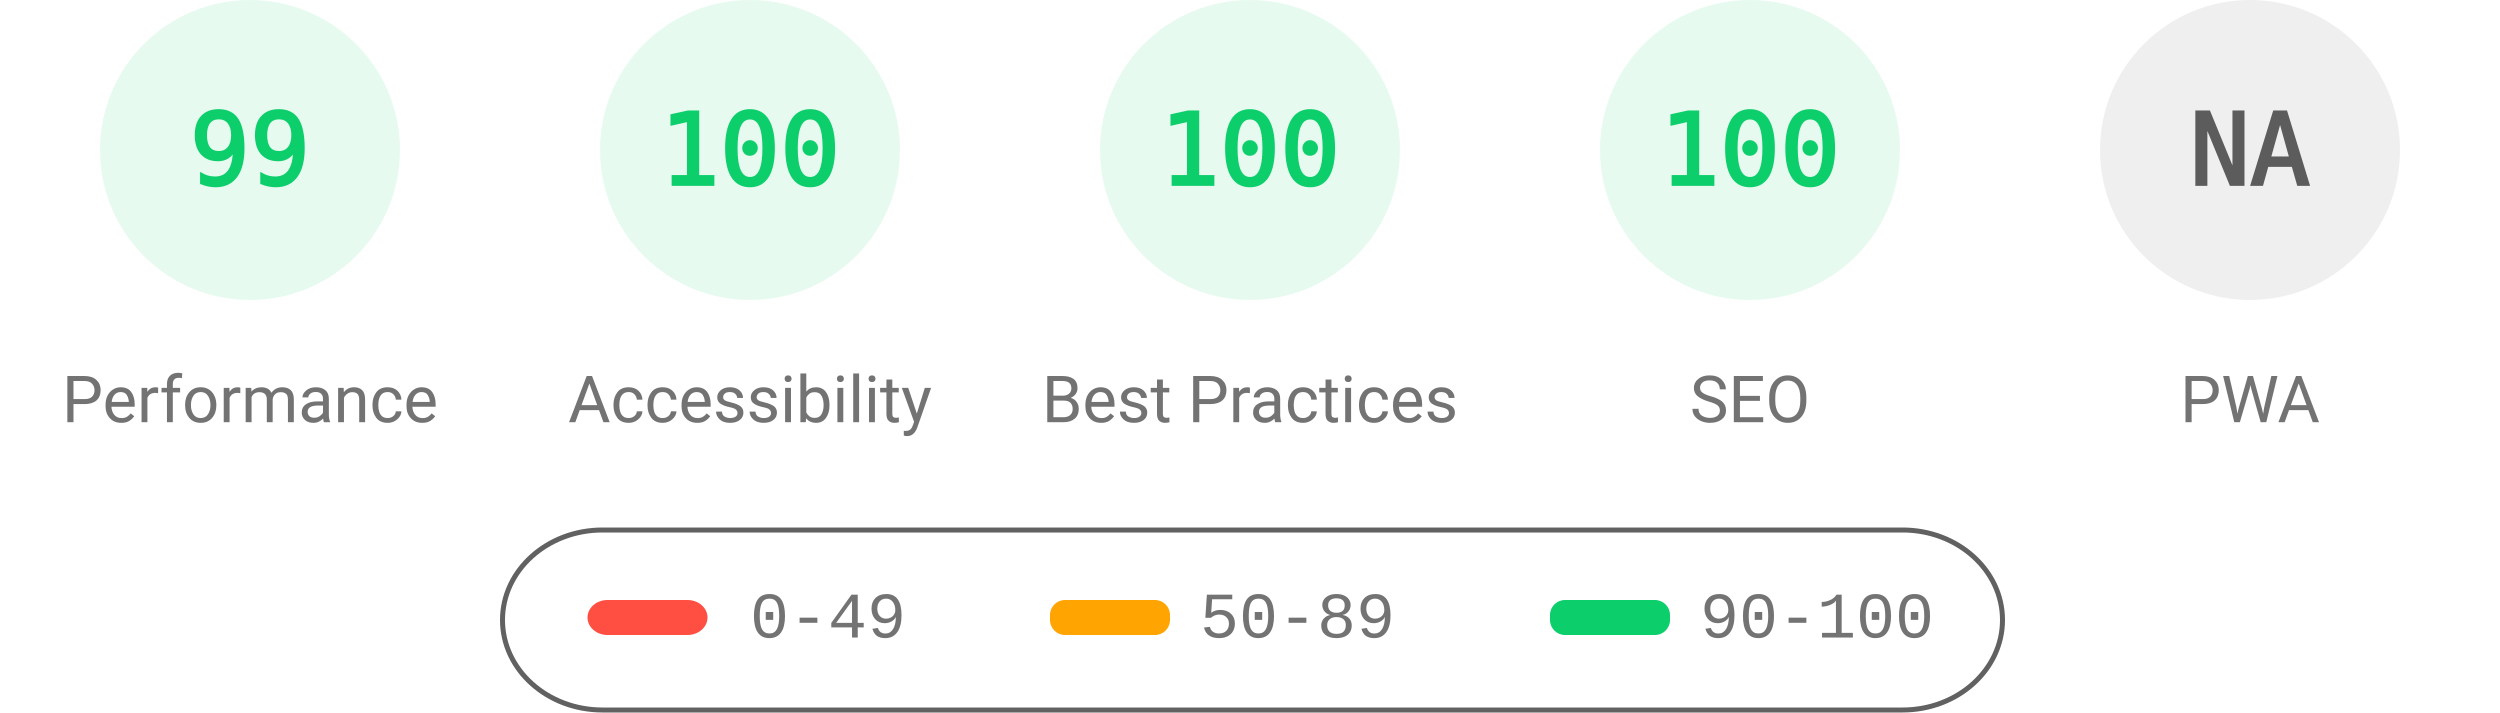
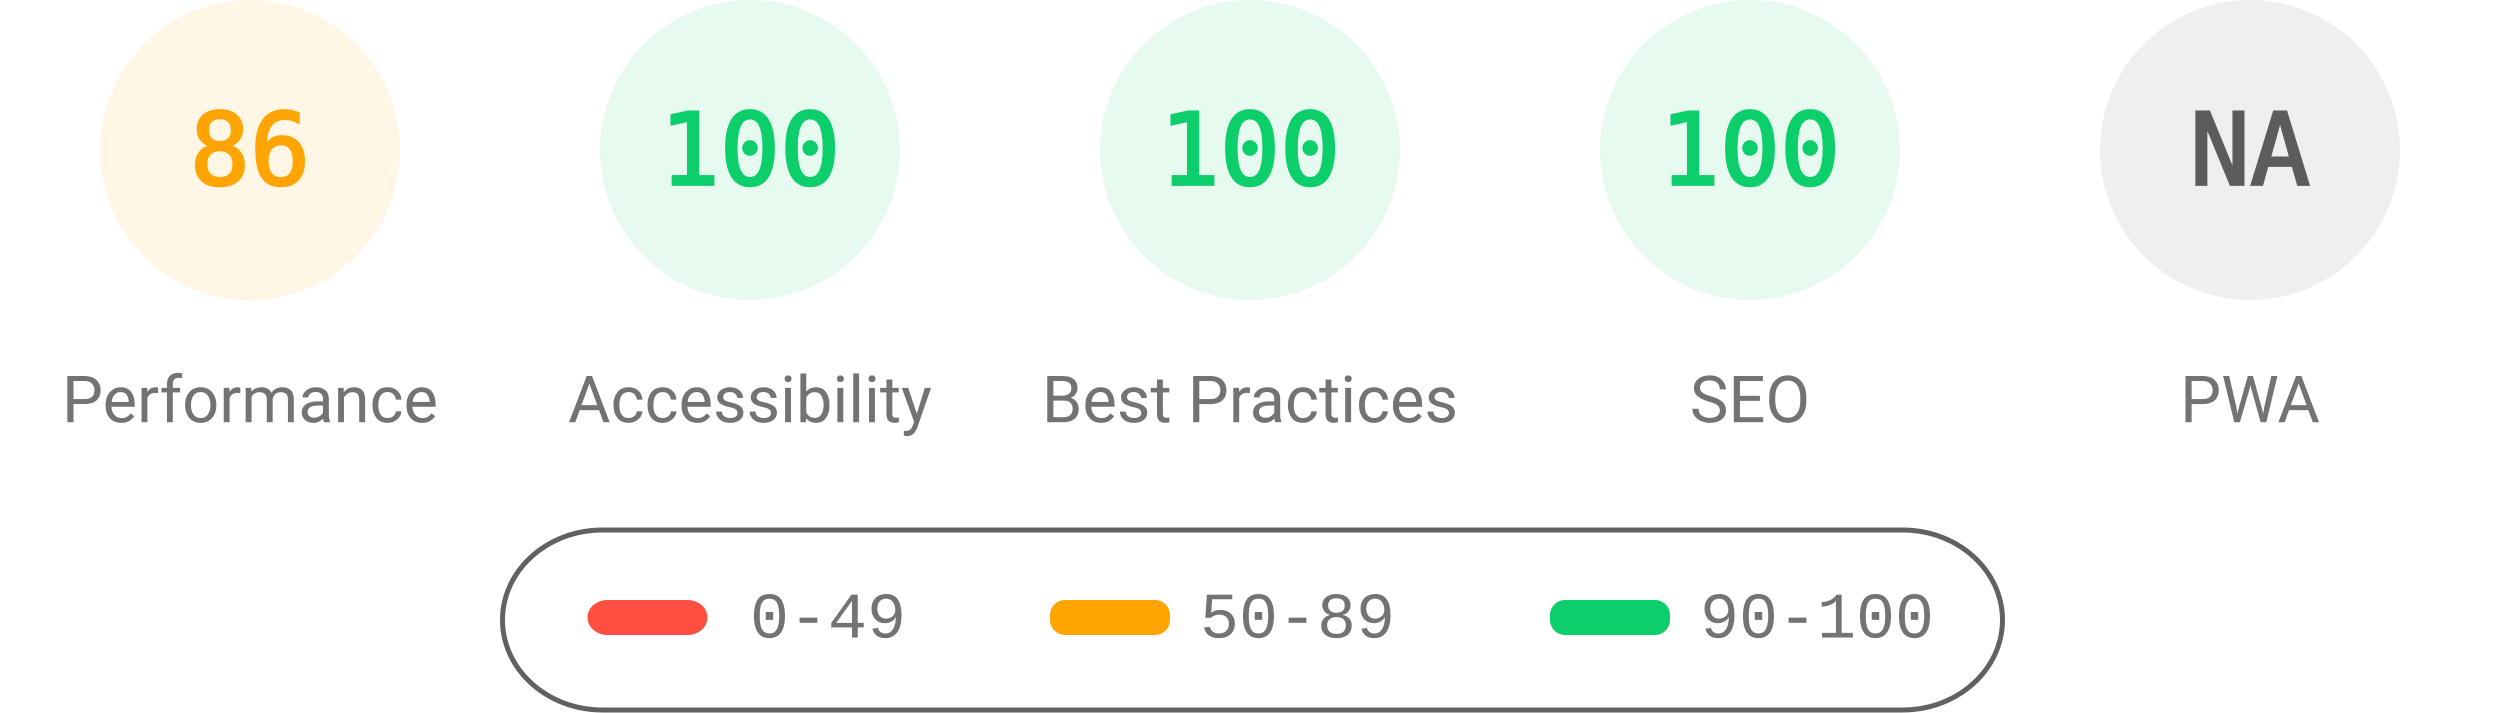
<svg xmlns="http://www.w3.org/2000/svg" fill="none" width="1000" height="285">
  <style>.gauge-base{opacity:.1}.gauge-arc{fill:none;animation-delay:250ms;stroke-linecap:round;transform:rotate(-90deg);transform-origin:100px 60px;animation:load-gauge 1s ease forwards}.guage-text{font-size:40px;font-family:monospace;text-align:center}.guage-red{color:#ff4e42;fill:#ff4e42;stroke:#ff4e42}.guage-orange{color:#ffa400;fill:#ffa400;stroke:#ffa400}.guage-green{color:#0cce6b;fill:#0cce6b;stroke:#0cce6b}.guage-undefined{color:#5c5c5c;fill:#5c5c5c;stroke:#5c5c5c}.guage-title{color:#737373;fill:#737373;stroke:none;font-size:26px;line-height:26px;font-family:Roboto,Halvetica,Arial,sans-serif}@keyframes load-gauge{from{stroke-dasharray:0 352.858}}</style>
-   <svg class="guage-div guage-perf guage-green" viewBox="0 0 200 200" width="200" height="200">
+   <svg class="guage-div guage-perf guage-orange" viewBox="0 0 200 200" width="200" height="200">
    <circle class="gauge-base" r="56" cx="100" cy="60" stroke-width="8" />
-     <circle class="gauge-arc guage-arc-1" r="56" cx="100" cy="60" stroke-width="8" style="stroke-dasharray:348.339,351.858" />
-     <text class="guage-text" x="100" y="60" alignment-baseline="central" dominant-baseline="central" text-anchor="middle">99</text>
+     <circle class="gauge-arc guage-arc-1" r="56" cx="100" cy="60" stroke-width="8" style="stroke-dasharray:302.598,351.858" />
+     <text class="guage-text" x="100" y="60" alignment-baseline="central" dominant-baseline="central" text-anchor="middle">86</text>
    <text class="guage-title" x="100" y="160" alignment-baseline="central" dominant-baseline="central" text-anchor="middle">Performance</text>
  </svg>
  <svg class="guage-div guage-acc guage-green" viewBox="0 0 200 200" width="200" height="200" x="200">
    <circle class="gauge-base" r="56" cx="100" cy="60" stroke-width="8" />
    <circle class="gauge-arc guage-arc-2" r="56" cx="100" cy="60" stroke-width="8" style="stroke-dasharray:351.858,351.858" />
    <text class="guage-text" x="100" y="60" alignment-baseline="central" dominant-baseline="central" text-anchor="middle">100</text>
    <text class="guage-title" x="100" y="160" alignment-baseline="central" dominant-baseline="central" text-anchor="middle">Accessibility</text>
  </svg>
  <svg class="guage-div guage-best guage-green" viewBox="0 0 200 200" width="200" height="200" x="400">
    <circle class="gauge-base" r="56" cx="100" cy="60" stroke-width="8" />
    <circle class="gauge-arc guage-arc-3" r="56" cx="100" cy="60" stroke-width="8" style="stroke-dasharray:351.858,351.858" />
    <text class="guage-text" x="100" y="60" alignment-baseline="central" dominant-baseline="central" text-anchor="middle">100</text>
    <text class="guage-title" x="100" y="160" alignment-baseline="central" dominant-baseline="central" text-anchor="middle">Best Practices</text>
  </svg>
  <svg class="guage-div guage-seo guage-green" viewBox="0 0 200 200" width="200" height="200" x="600">
    <circle class="gauge-base" r="56" cx="100" cy="60" stroke-width="8" />
    <circle class="gauge-arc guage-arc-4" r="56" cx="100" cy="60" stroke-width="8" style="stroke-dasharray:351.858,351.858" />
    <text class="guage-text" x="100" y="60" alignment-baseline="central" dominant-baseline="central" text-anchor="middle">100</text>
    <text class="guage-title" x="100" y="160" alignment-baseline="central" dominant-baseline="central" text-anchor="middle">SEO</text>
  </svg>
  <svg class="guage-div guage-pwa guage-undefined" viewBox="0 0 200 200" width="200" height="200" x="800">
    <circle class="gauge-base" r="56" cx="100" cy="60" stroke-width="8" />
    <circle class="gauge-arc guage-arc-4" r="56" cx="100" cy="60" stroke-width="8" style="stroke-dasharray:351.858,351.858" />
    <text class="guage-text" x="100" y="60" alignment-baseline="central" dominant-baseline="central" text-anchor="middle">NA</text>
    <text class="guage-title" x="100" y="160" alignment-baseline="central" dominant-baseline="central" text-anchor="middle">PWA</text>
  </svg>
  <svg width="604" height="76" x="200" y="210">
    <path fill="none" id="canvas_background" d="M-1-1h604v80H-1z" />
    <rect fill-opacity="0" stroke="#616161" stroke-width="2" rx="40" id="svg_2" height="72" width="600" y="2" x="1" fill="#000" />
    <rect stroke="#000" rx="8" id="svg_3" height="14" width="48" y="30" x="35" stroke-opacity="null" stroke-width="0" fill="#ff4e42" />
    <rect stroke="#000" rx="6" id="svg_4" height="14" width="48" y="30" x="220" stroke-opacity="null" stroke-width="0" fill="#ffa400" />
    <rect stroke="#000" rx="6" id="svg_5" height="14" width="48" y="30" x="420" stroke-opacity="null" stroke-width="0" fill="#0cce6b" />
    <text xml:space="preserve" text-anchor="start" font-family="'Courier New', Courier, monospace" font-size="26" id="svg_6" y="45" x="100" stroke-opacity="null" stroke-width="0" stroke="#000" fill="#737373">0-49</text>
    <text xml:space="preserve" text-anchor="start" font-family="'Courier New', Courier, monospace" font-size="26" id="svg_7" y="45" x="280" stroke-opacity="null" stroke-width="0" stroke="#000" fill="#737373">50-89</text>
    <text xml:space="preserve" text-anchor="start" font-family="'Courier New', Courier, monospace" font-size="26" id="svg_8" y="45" x="480" stroke-opacity="null" stroke-width="0" stroke="#000" fill="#737373">90-100</text>
  </svg>
</svg>
